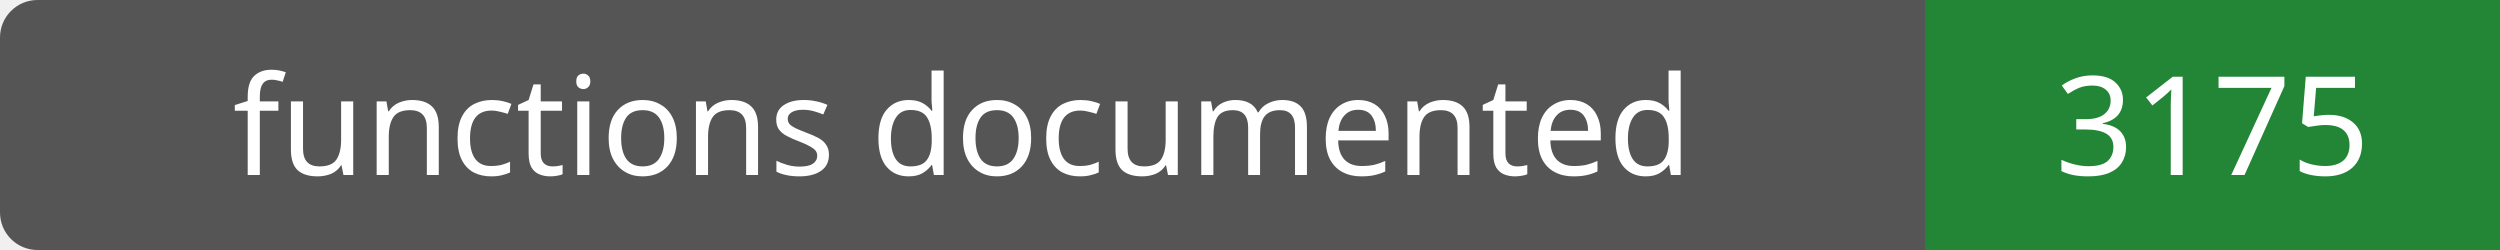
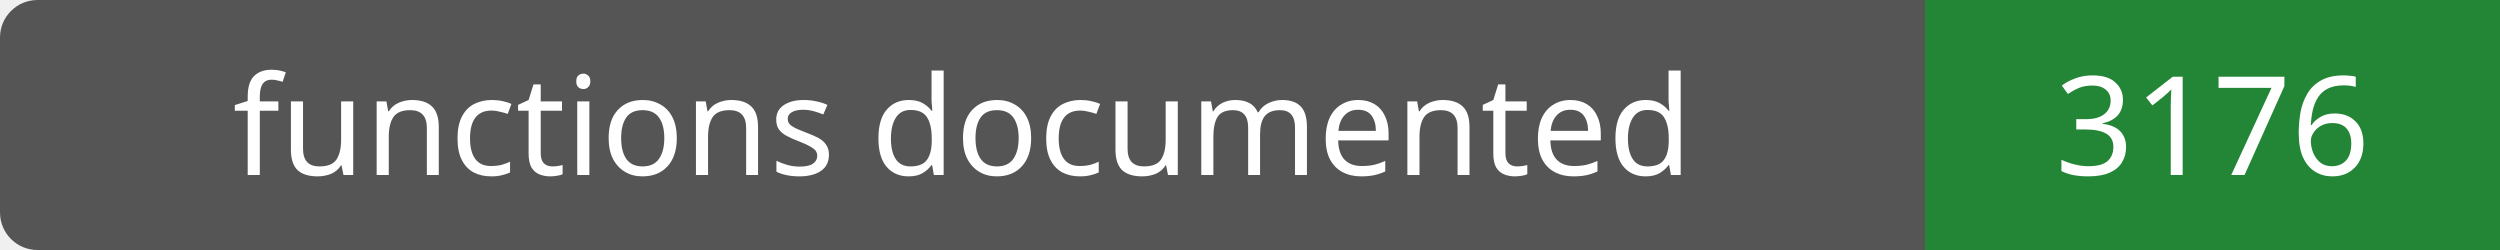
- <svg xmlns="http://www.w3.org/2000/svg" width="200" height="20" role="img" aria-label="functions documented: 3175">
+ <svg xmlns="http://www.w3.org/2000/svg" width="200" height="20" role="img" aria-label="functions documented: 3176">
  <rect width="200" height="20" rx="3" fill="#555" />
  <path fill="#238636" d="M154 0h46v20H154z" />
  <g fill="#fff" text-anchor="middle" font-family="Verdana,sans-serif" font-size="11">
    <text x="77.0" y="14">functions documented</text>
-     <text x="177.0" y="14">3175</text>
+     <text x="177.0" y="14">3176</text>
  </g>
</svg>
